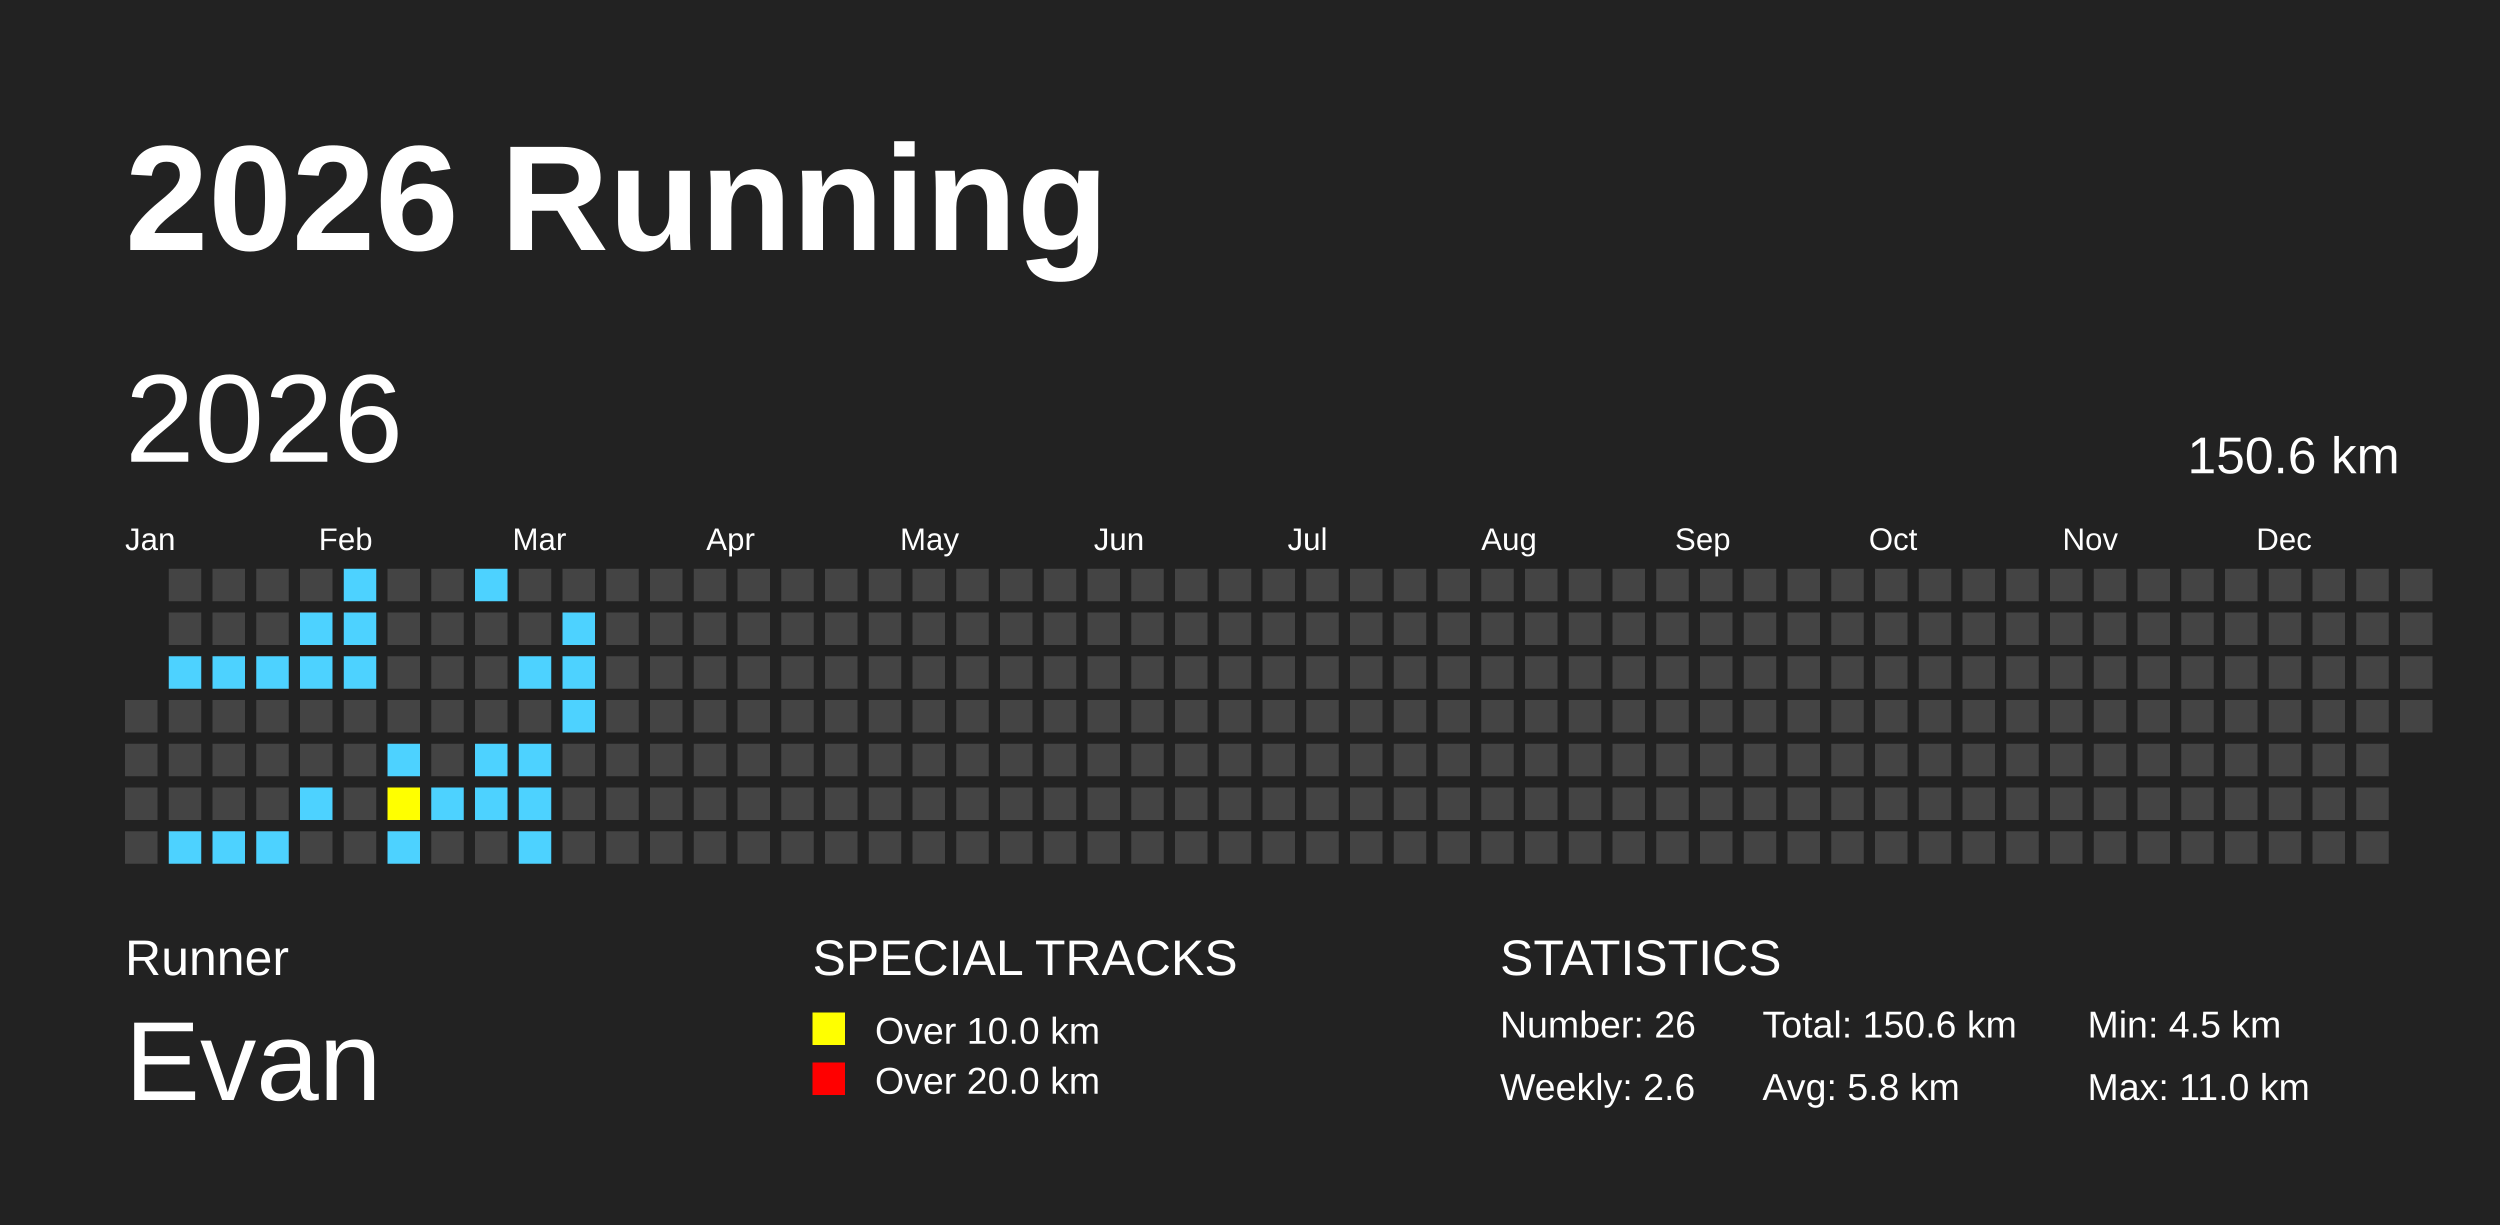
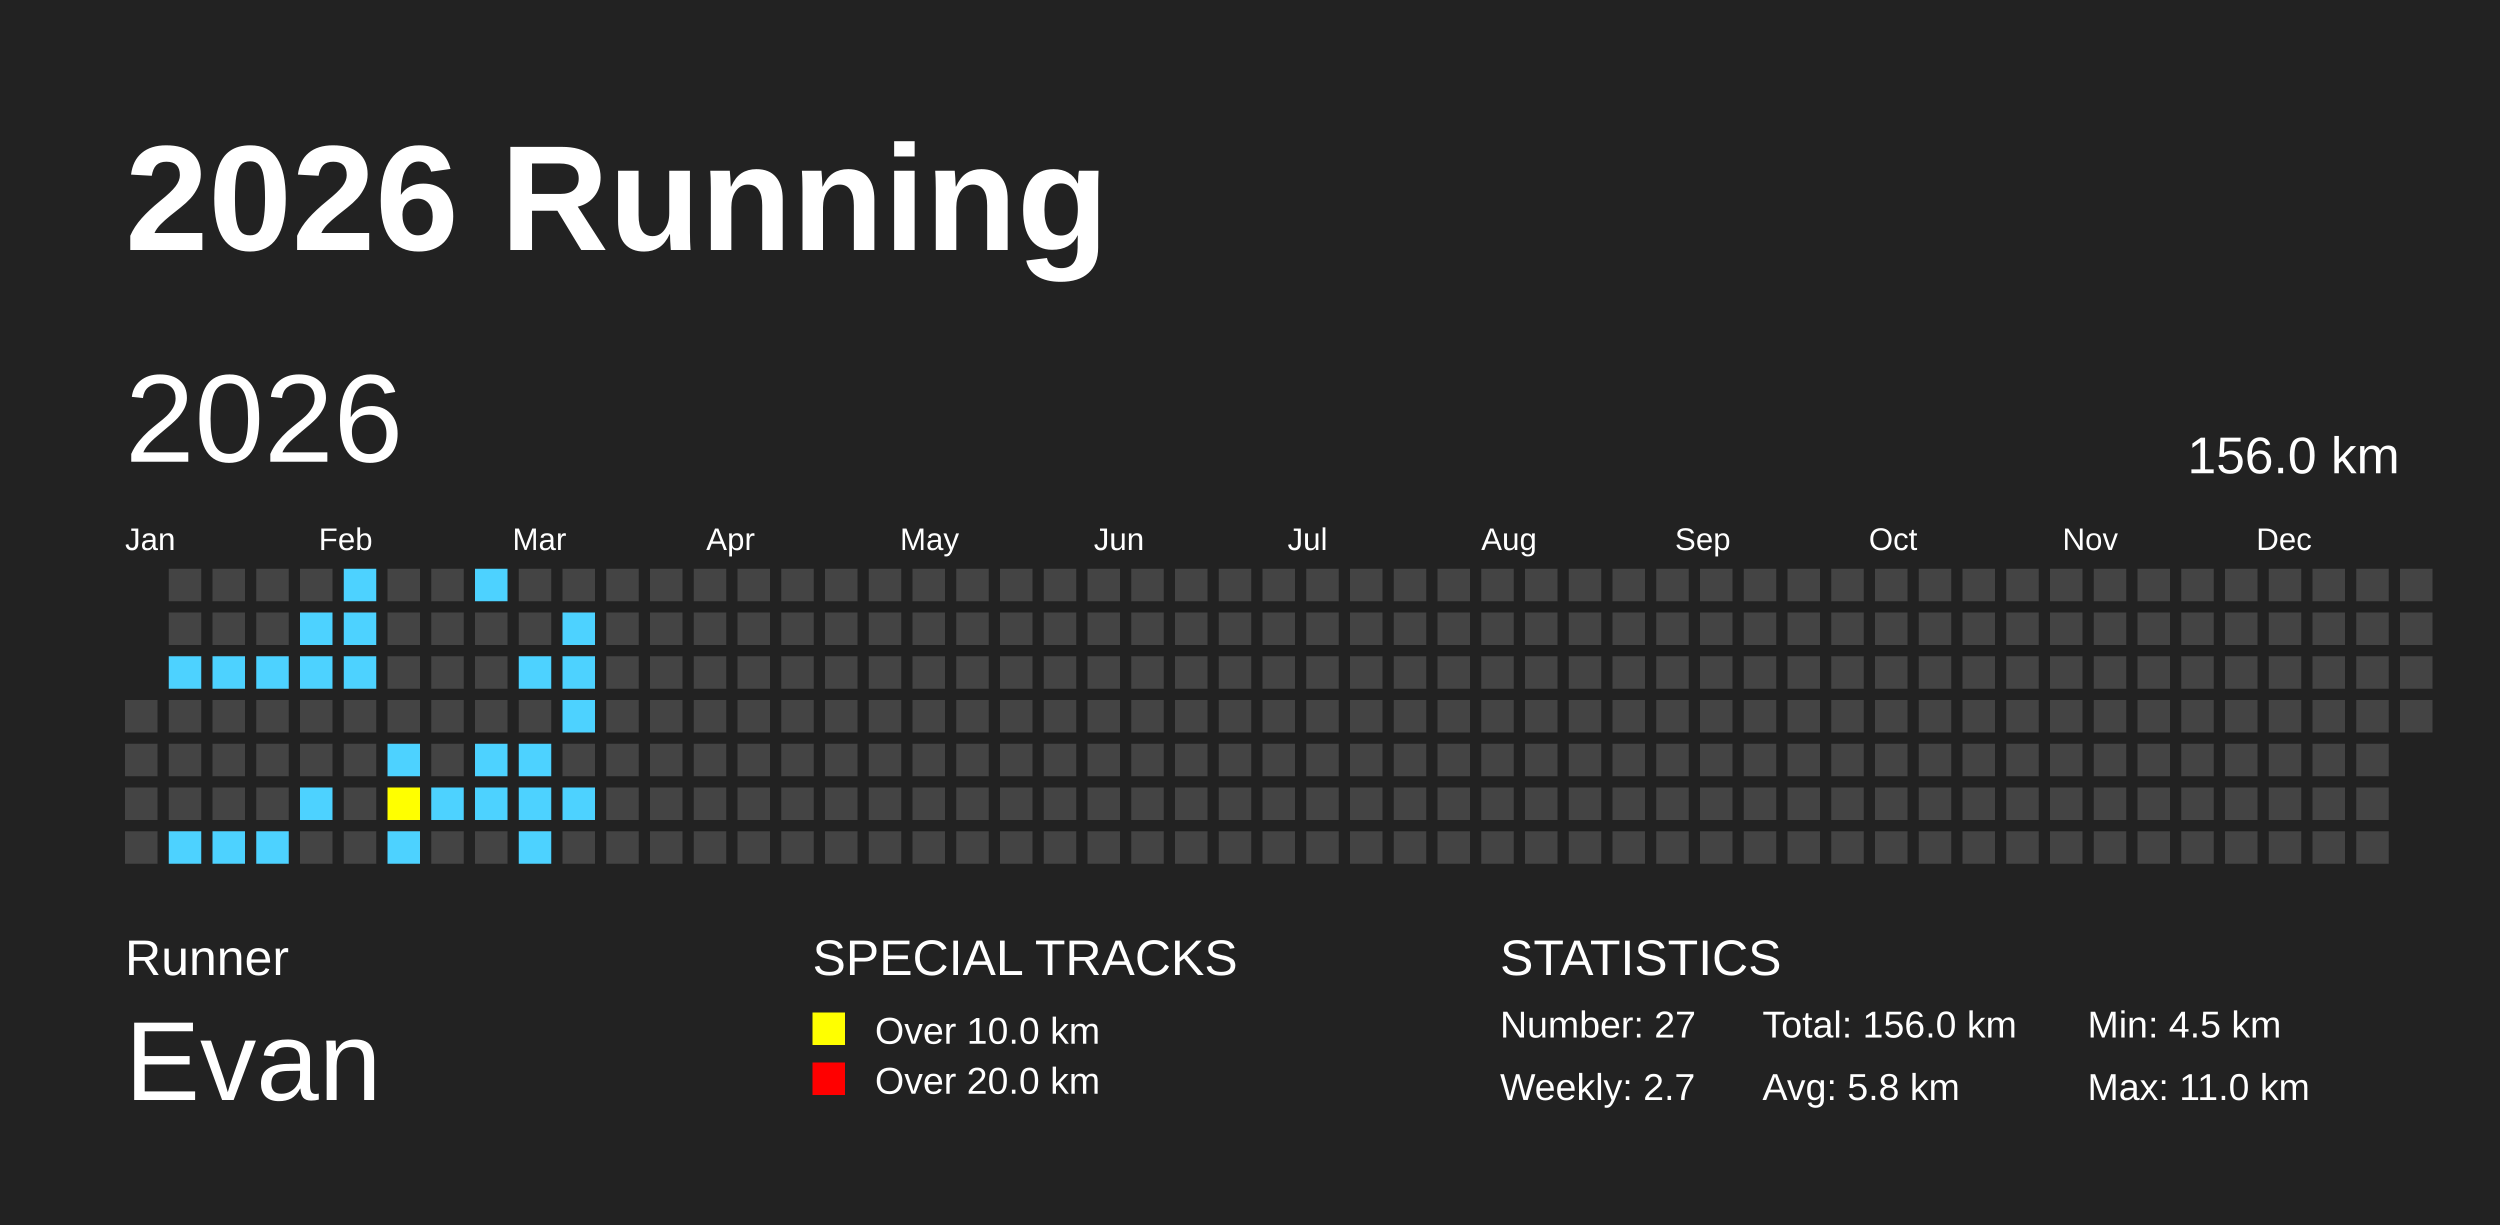
<svg xmlns="http://www.w3.org/2000/svg" baseProfile="full" height="98mm" version="1.1" viewBox="0,0,200,98" width="200mm">
  <defs />
  <rect fill="#222222" height="98" width="200" x="0" y="0" />
  <text fill="#FFFFFF" style="font-size:12px; font-family:Arial; font-weight:bold;" x="10" y="20">2026 Running</text>
  <text fill="#FFFFFF" style="font-size:4px; font-family:Arial" x="10" y="78">Runner</text>
  <text fill="#FFFFFF" style="font-size:9px; font-family:Arial" x="10" y="88">Evan</text>
  <text fill="#FFFFFF" style="font-size:4px; font-family:Arial" x="65" y="78">SPECIAL TRACKS</text>
  <rect fill="yellow" height="2.6" width="2.6" x="65" y="81" />
  <text fill="#FFFFFF" style="font-size:3px; font-family:Arial" x="70" y="83.5">Over 10.0 km</text>
  <rect fill="red" height="2.6" width="2.6" x="65" y="85" />
  <text fill="#FFFFFF" style="font-size:3px; font-family:Arial" x="70" y="87.5">Over 20.0 km</text>
  <text fill="#FFFFFF" style="font-size:4px; font-family:Arial" x="120" y="78">STATISTICS</text>
-   <text fill="#FFFFFF" style="font-size:3px; font-family:Arial" x="120" y="83">Number: 26</text>
-   <text fill="#FFFFFF" style="font-size:3px; font-family:Arial" x="120" y="88">Weekly: 2.6</text>
-   <text fill="#FFFFFF" style="font-size:3px; font-family:Arial" x="141" y="83">Total: 150.6 km</text>
+   <text fill="#FFFFFF" style="font-size:3px; font-family:Arial" x="120" y="83">Number: 27</text>
+   <text fill="#FFFFFF" style="font-size:3px; font-family:Arial" x="120" y="88">Weekly: 2.7</text>
+   <text fill="#FFFFFF" style="font-size:3px; font-family:Arial" x="141" y="83">Total: 156.0 km</text>
  <text fill="#FFFFFF" style="font-size:3px; font-family:Arial" x="141" y="88">Avg: 5.8 km</text>
  <text fill="#FFFFFF" style="font-size:3px; font-family:Arial" x="167" y="83">Min: 4.5 km</text>
  <text fill="#FFFFFF" style="font-size:3px; font-family:Arial" x="167" y="88">Max: 11.0 km</text>
  <text dominant-baseline="hanging" fill="#FFFFFF" style="font-size:10.0px; font-family:Arial;" x="10" y="30">2026</text>
-   <text dominant-baseline="hanging" fill="#FFFFFF" style="font-size:4.125px; font-family:Arial;" x="175" y="35">150.6 km</text>
+   <text dominant-baseline="hanging" fill="#FFFFFF" style="font-size:4.125px; font-family:Arial;" x="175" y="35">156.0 km</text>
  <text fill="#FFFFFF" style="font-size:2.5px; font-family:Arial" x="10.0" y="44">Jan</text>
  <text fill="#FFFFFF" style="font-size:2.5px; font-family:Arial" x="25.5" y="44">Feb</text>
  <text fill="#FFFFFF" style="font-size:2.5px; font-family:Arial" x="41.0" y="44">Mar</text>
  <text fill="#FFFFFF" style="font-size:2.5px; font-family:Arial" x="56.5" y="44">Apr</text>
  <text fill="#FFFFFF" style="font-size:2.5px; font-family:Arial" x="72.0" y="44">May</text>
  <text fill="#FFFFFF" style="font-size:2.5px; font-family:Arial" x="87.5" y="44">Jun</text>
  <text fill="#FFFFFF" style="font-size:2.5px; font-family:Arial" x="103.0" y="44">Jul</text>
  <text fill="#FFFFFF" style="font-size:2.5px; font-family:Arial" x="118.5" y="44">Aug</text>
  <text fill="#FFFFFF" style="font-size:2.5px; font-family:Arial" x="134.0" y="44">Sep</text>
  <text fill="#FFFFFF" style="font-size:2.5px; font-family:Arial" x="149.5" y="44">Oct</text>
  <text fill="#FFFFFF" style="font-size:2.5px; font-family:Arial" x="165.0" y="44">Nov</text>
  <text fill="#FFFFFF" style="font-size:2.5px; font-family:Arial" x="180.5" y="44">Dec</text>
  <rect fill="#444444" height="2.6" width="2.6" x="10.0" y="56.0" />
  <rect fill="#444444" height="2.6" width="2.6" x="10.0" y="59.5" />
  <rect fill="#444444" height="2.6" width="2.6" x="10.0" y="63.0" />
  <rect fill="#444444" height="2.6" width="2.6" x="10.0" y="66.5" />
  <rect fill="#444444" height="2.6" width="2.6" x="13.5" y="45.5" />
  <rect fill="#444444" height="2.6" width="2.6" x="13.5" y="49.0" />
  <rect fill="#4DD2FF" height="2.6" width="2.6" x="13.5" y="52.5" />
  <rect fill="#444444" height="2.6" width="2.6" x="13.5" y="56.0" />
  <rect fill="#444444" height="2.6" width="2.6" x="13.5" y="59.5" />
  <rect fill="#444444" height="2.6" width="2.6" x="13.5" y="63.0" />
  <rect fill="#4DD2FF" height="2.6" width="2.6" x="13.5" y="66.5" />
  <rect fill="#444444" height="2.6" width="2.6" x="17.0" y="45.5" />
  <rect fill="#444444" height="2.6" width="2.6" x="17.0" y="49.0" />
  <rect fill="#4DD2FF" height="2.6" width="2.6" x="17.0" y="52.5" />
  <rect fill="#444444" height="2.6" width="2.6" x="17.0" y="56.0" />
  <rect fill="#444444" height="2.6" width="2.6" x="17.0" y="59.5" />
  <rect fill="#444444" height="2.6" width="2.6" x="17.0" y="63.0" />
  <rect fill="#4DD2FF" height="2.6" width="2.6" x="17.0" y="66.5" />
  <rect fill="#444444" height="2.6" width="2.6" x="20.5" y="45.5" />
  <rect fill="#444444" height="2.6" width="2.6" x="20.5" y="49.0" />
  <rect fill="#4DD2FF" height="2.6" width="2.6" x="20.5" y="52.5" />
  <rect fill="#444444" height="2.6" width="2.6" x="20.5" y="56.0" />
  <rect fill="#444444" height="2.6" width="2.6" x="20.5" y="59.5" />
  <rect fill="#444444" height="2.6" width="2.6" x="20.5" y="63.0" />
  <rect fill="#4DD2FF" height="2.6" width="2.6" x="20.5" y="66.5" />
  <rect fill="#444444" height="2.6" width="2.6" x="24.0" y="45.5" />
  <rect fill="#4DD2FF" height="2.6" width="2.6" x="24.0" y="49.0" />
  <rect fill="#4DD2FF" height="2.6" width="2.6" x="24.0" y="52.5" />
  <rect fill="#444444" height="2.6" width="2.6" x="24.0" y="56.0" />
  <rect fill="#444444" height="2.6" width="2.6" x="24.0" y="59.5" />
  <rect fill="#4DD2FF" height="2.6" width="2.6" x="24.0" y="63.0" />
  <rect fill="#444444" height="2.6" width="2.6" x="24.0" y="66.5" />
  <rect fill="#4DD2FF" height="2.6" width="2.6" x="27.5" y="45.5" />
  <rect fill="#4DD2FF" height="2.6" width="2.6" x="27.5" y="49.0" />
  <rect fill="#4DD2FF" height="2.6" width="2.6" x="27.5" y="52.5" />
  <rect fill="#444444" height="2.6" width="2.6" x="27.5" y="56.0" />
  <rect fill="#444444" height="2.6" width="2.6" x="27.5" y="59.5" />
  <rect fill="#444444" height="2.6" width="2.6" x="27.5" y="63.0" />
  <rect fill="#444444" height="2.6" width="2.6" x="27.5" y="66.5" />
  <rect fill="#444444" height="2.6" width="2.6" x="31.0" y="45.5" />
  <rect fill="#444444" height="2.6" width="2.6" x="31.0" y="49.0" />
  <rect fill="#444444" height="2.6" width="2.6" x="31.0" y="52.5" />
  <rect fill="#444444" height="2.6" width="2.6" x="31.0" y="56.0" />
  <rect fill="#4DD2FF" height="2.6" width="2.6" x="31.0" y="59.5" />
  <rect fill="yellow" height="2.6" width="2.6" x="31.0" y="63.0" />
  <rect fill="#4DD2FF" height="2.6" width="2.6" x="31.0" y="66.5" />
  <rect fill="#444444" height="2.6" width="2.6" x="34.5" y="45.5" />
  <rect fill="#444444" height="2.6" width="2.6" x="34.5" y="49.0" />
  <rect fill="#444444" height="2.6" width="2.6" x="34.5" y="52.5" />
  <rect fill="#444444" height="2.6" width="2.6" x="34.5" y="56.0" />
  <rect fill="#444444" height="2.6" width="2.6" x="34.5" y="59.5" />
  <rect fill="#4DD2FF" height="2.6" width="2.6" x="34.5" y="63.0" />
  <rect fill="#444444" height="2.6" width="2.6" x="34.5" y="66.5" />
  <rect fill="#4DD2FF" height="2.6" width="2.6" x="38.0" y="45.5" />
  <rect fill="#444444" height="2.6" width="2.6" x="38.0" y="49.0" />
  <rect fill="#444444" height="2.6" width="2.6" x="38.0" y="52.5" />
  <rect fill="#444444" height="2.6" width="2.6" x="38.0" y="56.0" />
  <rect fill="#4DD2FF" height="2.6" width="2.6" x="38.0" y="59.5" />
  <rect fill="#4DD2FF" height="2.6" width="2.6" x="38.0" y="63.0" />
  <rect fill="#444444" height="2.6" width="2.6" x="38.0" y="66.5" />
  <rect fill="#444444" height="2.6" width="2.6" x="41.5" y="45.5" />
  <rect fill="#444444" height="2.6" width="2.6" x="41.5" y="49.0" />
  <rect fill="#4DD2FF" height="2.6" width="2.6" x="41.5" y="52.5" />
  <rect fill="#444444" height="2.6" width="2.6" x="41.5" y="56.0" />
  <rect fill="#4DD2FF" height="2.6" width="2.6" x="41.5" y="59.5" />
  <rect fill="#4DD2FF" height="2.6" width="2.6" x="41.5" y="63.0" />
  <rect fill="#4DD2FF" height="2.6" width="2.6" x="41.5" y="66.5" />
  <rect fill="#444444" height="2.6" width="2.6" x="45.0" y="45.5" />
  <rect fill="#4DD2FF" height="2.6" width="2.6" x="45.0" y="49.0" />
  <rect fill="#4DD2FF" height="2.6" width="2.6" x="45.0" y="52.5" />
  <rect fill="#4DD2FF" height="2.6" width="2.6" x="45.0" y="56.0" />
  <rect fill="#444444" height="2.6" width="2.6" x="45.0" y="59.5" />
-   <rect fill="#444444" height="2.6" width="2.6" x="45.0" y="63.0" />
+   <rect fill="#4DD2FF" height="2.6" width="2.6" x="45.0" y="63.0" />
  <rect fill="#444444" height="2.6" width="2.6" x="45.0" y="66.5" />
  <rect fill="#444444" height="2.6" width="2.6" x="48.5" y="45.5" />
  <rect fill="#444444" height="2.6" width="2.6" x="48.5" y="49.0" />
  <rect fill="#444444" height="2.6" width="2.6" x="48.5" y="52.5" />
  <rect fill="#444444" height="2.6" width="2.6" x="48.5" y="56.0" />
  <rect fill="#444444" height="2.6" width="2.6" x="48.5" y="59.5" />
  <rect fill="#444444" height="2.6" width="2.6" x="48.5" y="63.0" />
  <rect fill="#444444" height="2.6" width="2.6" x="48.5" y="66.5" />
  <rect fill="#444444" height="2.6" width="2.6" x="52.0" y="45.5" />
  <rect fill="#444444" height="2.6" width="2.6" x="52.0" y="49.0" />
  <rect fill="#444444" height="2.6" width="2.6" x="52.0" y="52.5" />
  <rect fill="#444444" height="2.6" width="2.6" x="52.0" y="56.0" />
  <rect fill="#444444" height="2.6" width="2.6" x="52.0" y="59.5" />
  <rect fill="#444444" height="2.6" width="2.6" x="52.0" y="63.0" />
  <rect fill="#444444" height="2.6" width="2.6" x="52.0" y="66.5" />
  <rect fill="#444444" height="2.6" width="2.6" x="55.5" y="45.5" />
  <rect fill="#444444" height="2.6" width="2.6" x="55.5" y="49.0" />
  <rect fill="#444444" height="2.6" width="2.6" x="55.5" y="52.5" />
  <rect fill="#444444" height="2.6" width="2.6" x="55.5" y="56.0" />
  <rect fill="#444444" height="2.6" width="2.6" x="55.5" y="59.5" />
  <rect fill="#444444" height="2.6" width="2.6" x="55.5" y="63.0" />
  <rect fill="#444444" height="2.6" width="2.6" x="55.5" y="66.5" />
  <rect fill="#444444" height="2.6" width="2.6" x="59.0" y="45.5" />
  <rect fill="#444444" height="2.6" width="2.6" x="59.0" y="49.0" />
  <rect fill="#444444" height="2.6" width="2.6" x="59.0" y="52.5" />
  <rect fill="#444444" height="2.6" width="2.6" x="59.0" y="56.0" />
  <rect fill="#444444" height="2.6" width="2.6" x="59.0" y="59.5" />
  <rect fill="#444444" height="2.6" width="2.6" x="59.0" y="63.0" />
  <rect fill="#444444" height="2.6" width="2.6" x="59.0" y="66.5" />
  <rect fill="#444444" height="2.6" width="2.6" x="62.5" y="45.5" />
  <rect fill="#444444" height="2.6" width="2.6" x="62.5" y="49.0" />
  <rect fill="#444444" height="2.6" width="2.6" x="62.5" y="52.5" />
  <rect fill="#444444" height="2.6" width="2.6" x="62.5" y="56.0" />
  <rect fill="#444444" height="2.6" width="2.6" x="62.5" y="59.5" />
  <rect fill="#444444" height="2.6" width="2.6" x="62.5" y="63.0" />
  <rect fill="#444444" height="2.6" width="2.6" x="62.5" y="66.5" />
  <rect fill="#444444" height="2.6" width="2.6" x="66.0" y="45.5" />
  <rect fill="#444444" height="2.6" width="2.6" x="66.0" y="49.0" />
  <rect fill="#444444" height="2.6" width="2.6" x="66.0" y="52.5" />
  <rect fill="#444444" height="2.6" width="2.6" x="66.0" y="56.0" />
  <rect fill="#444444" height="2.6" width="2.6" x="66.0" y="59.5" />
  <rect fill="#444444" height="2.6" width="2.6" x="66.0" y="63.0" />
  <rect fill="#444444" height="2.6" width="2.6" x="66.0" y="66.5" />
  <rect fill="#444444" height="2.6" width="2.6" x="69.5" y="45.5" />
  <rect fill="#444444" height="2.6" width="2.6" x="69.5" y="49.0" />
  <rect fill="#444444" height="2.6" width="2.6" x="69.5" y="52.5" />
  <rect fill="#444444" height="2.6" width="2.6" x="69.5" y="56.0" />
  <rect fill="#444444" height="2.6" width="2.6" x="69.5" y="59.5" />
  <rect fill="#444444" height="2.6" width="2.6" x="69.5" y="63.0" />
  <rect fill="#444444" height="2.6" width="2.6" x="69.5" y="66.5" />
  <rect fill="#444444" height="2.6" width="2.6" x="73.0" y="45.5" />
  <rect fill="#444444" height="2.6" width="2.6" x="73.0" y="49.0" />
  <rect fill="#444444" height="2.6" width="2.6" x="73.0" y="52.5" />
  <rect fill="#444444" height="2.6" width="2.6" x="73.0" y="56.0" />
  <rect fill="#444444" height="2.6" width="2.6" x="73.0" y="59.5" />
  <rect fill="#444444" height="2.6" width="2.6" x="73.0" y="63.0" />
  <rect fill="#444444" height="2.6" width="2.6" x="73.0" y="66.5" />
  <rect fill="#444444" height="2.6" width="2.6" x="76.5" y="45.5" />
  <rect fill="#444444" height="2.6" width="2.6" x="76.5" y="49.0" />
  <rect fill="#444444" height="2.6" width="2.6" x="76.5" y="52.5" />
  <rect fill="#444444" height="2.6" width="2.6" x="76.5" y="56.0" />
  <rect fill="#444444" height="2.6" width="2.6" x="76.5" y="59.5" />
  <rect fill="#444444" height="2.6" width="2.6" x="76.5" y="63.0" />
  <rect fill="#444444" height="2.6" width="2.6" x="76.5" y="66.5" />
  <rect fill="#444444" height="2.6" width="2.6" x="80.0" y="45.5" />
  <rect fill="#444444" height="2.6" width="2.6" x="80.0" y="49.0" />
  <rect fill="#444444" height="2.6" width="2.6" x="80.0" y="52.5" />
  <rect fill="#444444" height="2.6" width="2.6" x="80.0" y="56.0" />
  <rect fill="#444444" height="2.6" width="2.6" x="80.0" y="59.5" />
  <rect fill="#444444" height="2.6" width="2.6" x="80.0" y="63.0" />
  <rect fill="#444444" height="2.6" width="2.6" x="80.0" y="66.5" />
  <rect fill="#444444" height="2.6" width="2.6" x="83.5" y="45.5" />
  <rect fill="#444444" height="2.6" width="2.6" x="83.5" y="49.0" />
  <rect fill="#444444" height="2.6" width="2.6" x="83.5" y="52.5" />
  <rect fill="#444444" height="2.6" width="2.6" x="83.5" y="56.0" />
  <rect fill="#444444" height="2.6" width="2.6" x="83.5" y="59.5" />
  <rect fill="#444444" height="2.6" width="2.6" x="83.5" y="63.0" />
  <rect fill="#444444" height="2.6" width="2.6" x="83.5" y="66.5" />
  <rect fill="#444444" height="2.6" width="2.6" x="87.0" y="45.5" />
  <rect fill="#444444" height="2.6" width="2.6" x="87.0" y="49.0" />
  <rect fill="#444444" height="2.6" width="2.6" x="87.0" y="52.5" />
  <rect fill="#444444" height="2.6" width="2.6" x="87.0" y="56.0" />
  <rect fill="#444444" height="2.6" width="2.6" x="87.0" y="59.5" />
  <rect fill="#444444" height="2.6" width="2.6" x="87.0" y="63.0" />
  <rect fill="#444444" height="2.6" width="2.6" x="87.0" y="66.5" />
  <rect fill="#444444" height="2.6" width="2.6" x="90.5" y="45.5" />
  <rect fill="#444444" height="2.6" width="2.6" x="90.5" y="49.0" />
  <rect fill="#444444" height="2.6" width="2.6" x="90.5" y="52.5" />
  <rect fill="#444444" height="2.6" width="2.6" x="90.5" y="56.0" />
  <rect fill="#444444" height="2.6" width="2.6" x="90.5" y="59.5" />
  <rect fill="#444444" height="2.6" width="2.6" x="90.5" y="63.0" />
  <rect fill="#444444" height="2.6" width="2.6" x="90.5" y="66.5" />
  <rect fill="#444444" height="2.6" width="2.6" x="94.0" y="45.5" />
  <rect fill="#444444" height="2.6" width="2.6" x="94.0" y="49.0" />
  <rect fill="#444444" height="2.6" width="2.6" x="94.0" y="52.5" />
  <rect fill="#444444" height="2.6" width="2.6" x="94.0" y="56.0" />
  <rect fill="#444444" height="2.6" width="2.6" x="94.0" y="59.5" />
  <rect fill="#444444" height="2.6" width="2.6" x="94.0" y="63.0" />
  <rect fill="#444444" height="2.6" width="2.6" x="94.0" y="66.5" />
  <rect fill="#444444" height="2.6" width="2.6" x="97.5" y="45.5" />
  <rect fill="#444444" height="2.6" width="2.6" x="97.5" y="49.0" />
  <rect fill="#444444" height="2.6" width="2.6" x="97.5" y="52.5" />
  <rect fill="#444444" height="2.6" width="2.6" x="97.5" y="56.0" />
  <rect fill="#444444" height="2.6" width="2.6" x="97.5" y="59.5" />
  <rect fill="#444444" height="2.6" width="2.6" x="97.5" y="63.0" />
  <rect fill="#444444" height="2.6" width="2.6" x="97.5" y="66.5" />
  <rect fill="#444444" height="2.6" width="2.6" x="101.0" y="45.5" />
  <rect fill="#444444" height="2.6" width="2.6" x="101.0" y="49.0" />
  <rect fill="#444444" height="2.6" width="2.6" x="101.0" y="52.5" />
  <rect fill="#444444" height="2.6" width="2.6" x="101.0" y="56.0" />
  <rect fill="#444444" height="2.6" width="2.6" x="101.0" y="59.5" />
  <rect fill="#444444" height="2.6" width="2.6" x="101.0" y="63.0" />
  <rect fill="#444444" height="2.6" width="2.6" x="101.0" y="66.5" />
  <rect fill="#444444" height="2.6" width="2.6" x="104.5" y="45.5" />
  <rect fill="#444444" height="2.6" width="2.6" x="104.5" y="49.0" />
  <rect fill="#444444" height="2.6" width="2.6" x="104.5" y="52.5" />
  <rect fill="#444444" height="2.6" width="2.6" x="104.5" y="56.0" />
  <rect fill="#444444" height="2.6" width="2.6" x="104.5" y="59.5" />
  <rect fill="#444444" height="2.6" width="2.6" x="104.5" y="63.0" />
  <rect fill="#444444" height="2.6" width="2.6" x="104.5" y="66.5" />
  <rect fill="#444444" height="2.6" width="2.6" x="108.0" y="45.5" />
  <rect fill="#444444" height="2.6" width="2.6" x="108.0" y="49.0" />
  <rect fill="#444444" height="2.6" width="2.6" x="108.0" y="52.5" />
  <rect fill="#444444" height="2.6" width="2.6" x="108.0" y="56.0" />
  <rect fill="#444444" height="2.6" width="2.6" x="108.0" y="59.5" />
  <rect fill="#444444" height="2.6" width="2.6" x="108.0" y="63.0" />
  <rect fill="#444444" height="2.6" width="2.6" x="108.0" y="66.5" />
  <rect fill="#444444" height="2.6" width="2.6" x="111.5" y="45.5" />
  <rect fill="#444444" height="2.6" width="2.6" x="111.5" y="49.0" />
  <rect fill="#444444" height="2.6" width="2.6" x="111.5" y="52.5" />
  <rect fill="#444444" height="2.6" width="2.6" x="111.5" y="56.0" />
  <rect fill="#444444" height="2.6" width="2.6" x="111.5" y="59.5" />
  <rect fill="#444444" height="2.6" width="2.6" x="111.5" y="63.0" />
  <rect fill="#444444" height="2.6" width="2.6" x="111.5" y="66.5" />
  <rect fill="#444444" height="2.6" width="2.6" x="115.0" y="45.5" />
  <rect fill="#444444" height="2.6" width="2.6" x="115.0" y="49.0" />
  <rect fill="#444444" height="2.6" width="2.6" x="115.0" y="52.5" />
  <rect fill="#444444" height="2.6" width="2.6" x="115.0" y="56.0" />
  <rect fill="#444444" height="2.6" width="2.6" x="115.0" y="59.5" />
  <rect fill="#444444" height="2.6" width="2.6" x="115.0" y="63.0" />
  <rect fill="#444444" height="2.6" width="2.6" x="115.0" y="66.5" />
  <rect fill="#444444" height="2.6" width="2.6" x="118.5" y="45.5" />
  <rect fill="#444444" height="2.6" width="2.6" x="118.5" y="49.0" />
  <rect fill="#444444" height="2.6" width="2.6" x="118.5" y="52.5" />
  <rect fill="#444444" height="2.6" width="2.6" x="118.5" y="56.0" />
  <rect fill="#444444" height="2.6" width="2.6" x="118.5" y="59.5" />
  <rect fill="#444444" height="2.6" width="2.6" x="118.5" y="63.0" />
  <rect fill="#444444" height="2.6" width="2.6" x="118.5" y="66.5" />
  <rect fill="#444444" height="2.6" width="2.6" x="122.0" y="45.5" />
  <rect fill="#444444" height="2.6" width="2.6" x="122.0" y="49.0" />
  <rect fill="#444444" height="2.6" width="2.6" x="122.0" y="52.5" />
  <rect fill="#444444" height="2.6" width="2.6" x="122.0" y="56.0" />
  <rect fill="#444444" height="2.6" width="2.6" x="122.0" y="59.5" />
  <rect fill="#444444" height="2.6" width="2.6" x="122.0" y="63.0" />
  <rect fill="#444444" height="2.6" width="2.6" x="122.0" y="66.5" />
  <rect fill="#444444" height="2.6" width="2.6" x="125.5" y="45.5" />
  <rect fill="#444444" height="2.6" width="2.6" x="125.5" y="49.0" />
  <rect fill="#444444" height="2.6" width="2.6" x="125.5" y="52.5" />
  <rect fill="#444444" height="2.6" width="2.6" x="125.5" y="56.0" />
  <rect fill="#444444" height="2.6" width="2.6" x="125.5" y="59.5" />
  <rect fill="#444444" height="2.6" width="2.6" x="125.5" y="63.0" />
  <rect fill="#444444" height="2.6" width="2.6" x="125.5" y="66.5" />
  <rect fill="#444444" height="2.6" width="2.6" x="129.0" y="45.5" />
  <rect fill="#444444" height="2.6" width="2.6" x="129.0" y="49.0" />
  <rect fill="#444444" height="2.6" width="2.6" x="129.0" y="52.5" />
  <rect fill="#444444" height="2.6" width="2.6" x="129.0" y="56.0" />
  <rect fill="#444444" height="2.6" width="2.6" x="129.0" y="59.5" />
  <rect fill="#444444" height="2.6" width="2.6" x="129.0" y="63.0" />
  <rect fill="#444444" height="2.6" width="2.6" x="129.0" y="66.5" />
  <rect fill="#444444" height="2.6" width="2.6" x="132.5" y="45.5" />
  <rect fill="#444444" height="2.6" width="2.6" x="132.5" y="49.0" />
  <rect fill="#444444" height="2.6" width="2.6" x="132.5" y="52.5" />
  <rect fill="#444444" height="2.6" width="2.6" x="132.5" y="56.0" />
  <rect fill="#444444" height="2.6" width="2.6" x="132.5" y="59.5" />
  <rect fill="#444444" height="2.6" width="2.6" x="132.5" y="63.0" />
  <rect fill="#444444" height="2.6" width="2.6" x="132.5" y="66.5" />
  <rect fill="#444444" height="2.6" width="2.6" x="136.0" y="45.5" />
  <rect fill="#444444" height="2.6" width="2.6" x="136.0" y="49.0" />
  <rect fill="#444444" height="2.6" width="2.6" x="136.0" y="52.5" />
  <rect fill="#444444" height="2.6" width="2.6" x="136.0" y="56.0" />
  <rect fill="#444444" height="2.6" width="2.6" x="136.0" y="59.5" />
  <rect fill="#444444" height="2.6" width="2.6" x="136.0" y="63.0" />
  <rect fill="#444444" height="2.6" width="2.6" x="136.0" y="66.5" />
  <rect fill="#444444" height="2.6" width="2.6" x="139.5" y="45.5" />
  <rect fill="#444444" height="2.6" width="2.6" x="139.5" y="49.0" />
  <rect fill="#444444" height="2.6" width="2.6" x="139.5" y="52.5" />
  <rect fill="#444444" height="2.6" width="2.6" x="139.5" y="56.0" />
  <rect fill="#444444" height="2.6" width="2.6" x="139.5" y="59.5" />
  <rect fill="#444444" height="2.6" width="2.6" x="139.5" y="63.0" />
  <rect fill="#444444" height="2.6" width="2.6" x="139.5" y="66.5" />
  <rect fill="#444444" height="2.6" width="2.6" x="143.0" y="45.5" />
  <rect fill="#444444" height="2.6" width="2.6" x="143.0" y="49.0" />
  <rect fill="#444444" height="2.6" width="2.6" x="143.0" y="52.5" />
  <rect fill="#444444" height="2.6" width="2.6" x="143.0" y="56.0" />
  <rect fill="#444444" height="2.6" width="2.6" x="143.0" y="59.5" />
  <rect fill="#444444" height="2.6" width="2.6" x="143.0" y="63.0" />
  <rect fill="#444444" height="2.6" width="2.6" x="143.0" y="66.5" />
  <rect fill="#444444" height="2.6" width="2.6" x="146.5" y="45.5" />
  <rect fill="#444444" height="2.6" width="2.6" x="146.5" y="49.0" />
  <rect fill="#444444" height="2.6" width="2.6" x="146.5" y="52.5" />
  <rect fill="#444444" height="2.6" width="2.6" x="146.5" y="56.0" />
  <rect fill="#444444" height="2.6" width="2.6" x="146.5" y="59.5" />
  <rect fill="#444444" height="2.6" width="2.6" x="146.5" y="63.0" />
  <rect fill="#444444" height="2.6" width="2.6" x="146.5" y="66.5" />
  <rect fill="#444444" height="2.6" width="2.6" x="150.0" y="45.5" />
  <rect fill="#444444" height="2.6" width="2.6" x="150.0" y="49.0" />
  <rect fill="#444444" height="2.6" width="2.6" x="150.0" y="52.5" />
  <rect fill="#444444" height="2.6" width="2.6" x="150.0" y="56.0" />
  <rect fill="#444444" height="2.6" width="2.6" x="150.0" y="59.5" />
  <rect fill="#444444" height="2.6" width="2.6" x="150.0" y="63.0" />
  <rect fill="#444444" height="2.6" width="2.6" x="150.0" y="66.5" />
  <rect fill="#444444" height="2.6" width="2.6" x="153.5" y="45.5" />
  <rect fill="#444444" height="2.6" width="2.6" x="153.5" y="49.0" />
  <rect fill="#444444" height="2.6" width="2.6" x="153.5" y="52.5" />
  <rect fill="#444444" height="2.6" width="2.6" x="153.5" y="56.0" />
  <rect fill="#444444" height="2.6" width="2.6" x="153.5" y="59.5" />
  <rect fill="#444444" height="2.6" width="2.6" x="153.5" y="63.0" />
  <rect fill="#444444" height="2.6" width="2.6" x="153.5" y="66.5" />
  <rect fill="#444444" height="2.6" width="2.6" x="157.0" y="45.5" />
  <rect fill="#444444" height="2.6" width="2.6" x="157.0" y="49.0" />
  <rect fill="#444444" height="2.6" width="2.6" x="157.0" y="52.5" />
  <rect fill="#444444" height="2.6" width="2.6" x="157.0" y="56.0" />
  <rect fill="#444444" height="2.6" width="2.6" x="157.0" y="59.5" />
  <rect fill="#444444" height="2.6" width="2.6" x="157.0" y="63.0" />
  <rect fill="#444444" height="2.6" width="2.6" x="157.0" y="66.5" />
  <rect fill="#444444" height="2.6" width="2.6" x="160.5" y="45.5" />
  <rect fill="#444444" height="2.6" width="2.6" x="160.5" y="49.0" />
  <rect fill="#444444" height="2.6" width="2.6" x="160.5" y="52.5" />
  <rect fill="#444444" height="2.6" width="2.6" x="160.5" y="56.0" />
  <rect fill="#444444" height="2.6" width="2.6" x="160.5" y="59.5" />
  <rect fill="#444444" height="2.6" width="2.6" x="160.5" y="63.0" />
  <rect fill="#444444" height="2.6" width="2.6" x="160.5" y="66.5" />
  <rect fill="#444444" height="2.6" width="2.6" x="164.0" y="45.5" />
  <rect fill="#444444" height="2.6" width="2.6" x="164.0" y="49.0" />
  <rect fill="#444444" height="2.6" width="2.6" x="164.0" y="52.5" />
  <rect fill="#444444" height="2.6" width="2.6" x="164.0" y="56.0" />
  <rect fill="#444444" height="2.6" width="2.6" x="164.0" y="59.5" />
  <rect fill="#444444" height="2.6" width="2.6" x="164.0" y="63.0" />
  <rect fill="#444444" height="2.6" width="2.6" x="164.0" y="66.5" />
  <rect fill="#444444" height="2.6" width="2.6" x="167.5" y="45.5" />
  <rect fill="#444444" height="2.6" width="2.6" x="167.5" y="49.0" />
  <rect fill="#444444" height="2.6" width="2.6" x="167.5" y="52.5" />
  <rect fill="#444444" height="2.6" width="2.6" x="167.5" y="56.0" />
  <rect fill="#444444" height="2.6" width="2.6" x="167.5" y="59.5" />
  <rect fill="#444444" height="2.6" width="2.6" x="167.5" y="63.0" />
  <rect fill="#444444" height="2.6" width="2.6" x="167.5" y="66.5" />
  <rect fill="#444444" height="2.6" width="2.6" x="171.0" y="45.5" />
  <rect fill="#444444" height="2.6" width="2.6" x="171.0" y="49.0" />
  <rect fill="#444444" height="2.6" width="2.6" x="171.0" y="52.5" />
  <rect fill="#444444" height="2.6" width="2.6" x="171.0" y="56.0" />
  <rect fill="#444444" height="2.6" width="2.6" x="171.0" y="59.5" />
  <rect fill="#444444" height="2.6" width="2.6" x="171.0" y="63.0" />
  <rect fill="#444444" height="2.6" width="2.6" x="171.0" y="66.5" />
  <rect fill="#444444" height="2.6" width="2.6" x="174.5" y="45.5" />
  <rect fill="#444444" height="2.6" width="2.6" x="174.5" y="49.0" />
  <rect fill="#444444" height="2.6" width="2.6" x="174.5" y="52.5" />
  <rect fill="#444444" height="2.6" width="2.6" x="174.5" y="56.0" />
  <rect fill="#444444" height="2.6" width="2.6" x="174.5" y="59.5" />
  <rect fill="#444444" height="2.6" width="2.6" x="174.5" y="63.0" />
  <rect fill="#444444" height="2.6" width="2.6" x="174.5" y="66.5" />
  <rect fill="#444444" height="2.6" width="2.6" x="178.0" y="45.5" />
  <rect fill="#444444" height="2.6" width="2.6" x="178.0" y="49.0" />
  <rect fill="#444444" height="2.6" width="2.6" x="178.0" y="52.5" />
  <rect fill="#444444" height="2.6" width="2.6" x="178.0" y="56.0" />
  <rect fill="#444444" height="2.6" width="2.6" x="178.0" y="59.5" />
  <rect fill="#444444" height="2.6" width="2.6" x="178.0" y="63.0" />
  <rect fill="#444444" height="2.6" width="2.6" x="178.0" y="66.5" />
  <rect fill="#444444" height="2.6" width="2.6" x="181.5" y="45.5" />
  <rect fill="#444444" height="2.6" width="2.6" x="181.5" y="49.0" />
  <rect fill="#444444" height="2.6" width="2.6" x="181.5" y="52.5" />
  <rect fill="#444444" height="2.6" width="2.6" x="181.5" y="56.0" />
  <rect fill="#444444" height="2.6" width="2.6" x="181.5" y="59.5" />
  <rect fill="#444444" height="2.6" width="2.6" x="181.5" y="63.0" />
  <rect fill="#444444" height="2.6" width="2.6" x="181.5" y="66.5" />
  <rect fill="#444444" height="2.6" width="2.6" x="185.0" y="45.5" />
  <rect fill="#444444" height="2.6" width="2.6" x="185.0" y="49.0" />
  <rect fill="#444444" height="2.6" width="2.6" x="185.0" y="52.5" />
  <rect fill="#444444" height="2.6" width="2.6" x="185.0" y="56.0" />
  <rect fill="#444444" height="2.6" width="2.6" x="185.0" y="59.5" />
  <rect fill="#444444" height="2.6" width="2.6" x="185.0" y="63.0" />
  <rect fill="#444444" height="2.6" width="2.6" x="185.0" y="66.5" />
  <rect fill="#444444" height="2.6" width="2.6" x="188.5" y="45.5" />
  <rect fill="#444444" height="2.6" width="2.6" x="188.5" y="49.0" />
  <rect fill="#444444" height="2.6" width="2.6" x="188.5" y="52.5" />
  <rect fill="#444444" height="2.6" width="2.6" x="188.5" y="56.0" />
  <rect fill="#444444" height="2.6" width="2.6" x="188.5" y="59.5" />
  <rect fill="#444444" height="2.6" width="2.6" x="188.5" y="63.0" />
  <rect fill="#444444" height="2.6" width="2.6" x="188.5" y="66.5" />
  <rect fill="#444444" height="2.6" width="2.6" x="192.0" y="45.5" />
  <rect fill="#444444" height="2.6" width="2.6" x="192.0" y="49.0" />
  <rect fill="#444444" height="2.6" width="2.6" x="192.0" y="52.5" />
  <rect fill="#444444" height="2.6" width="2.6" x="192.0" y="56.0" />
</svg>
